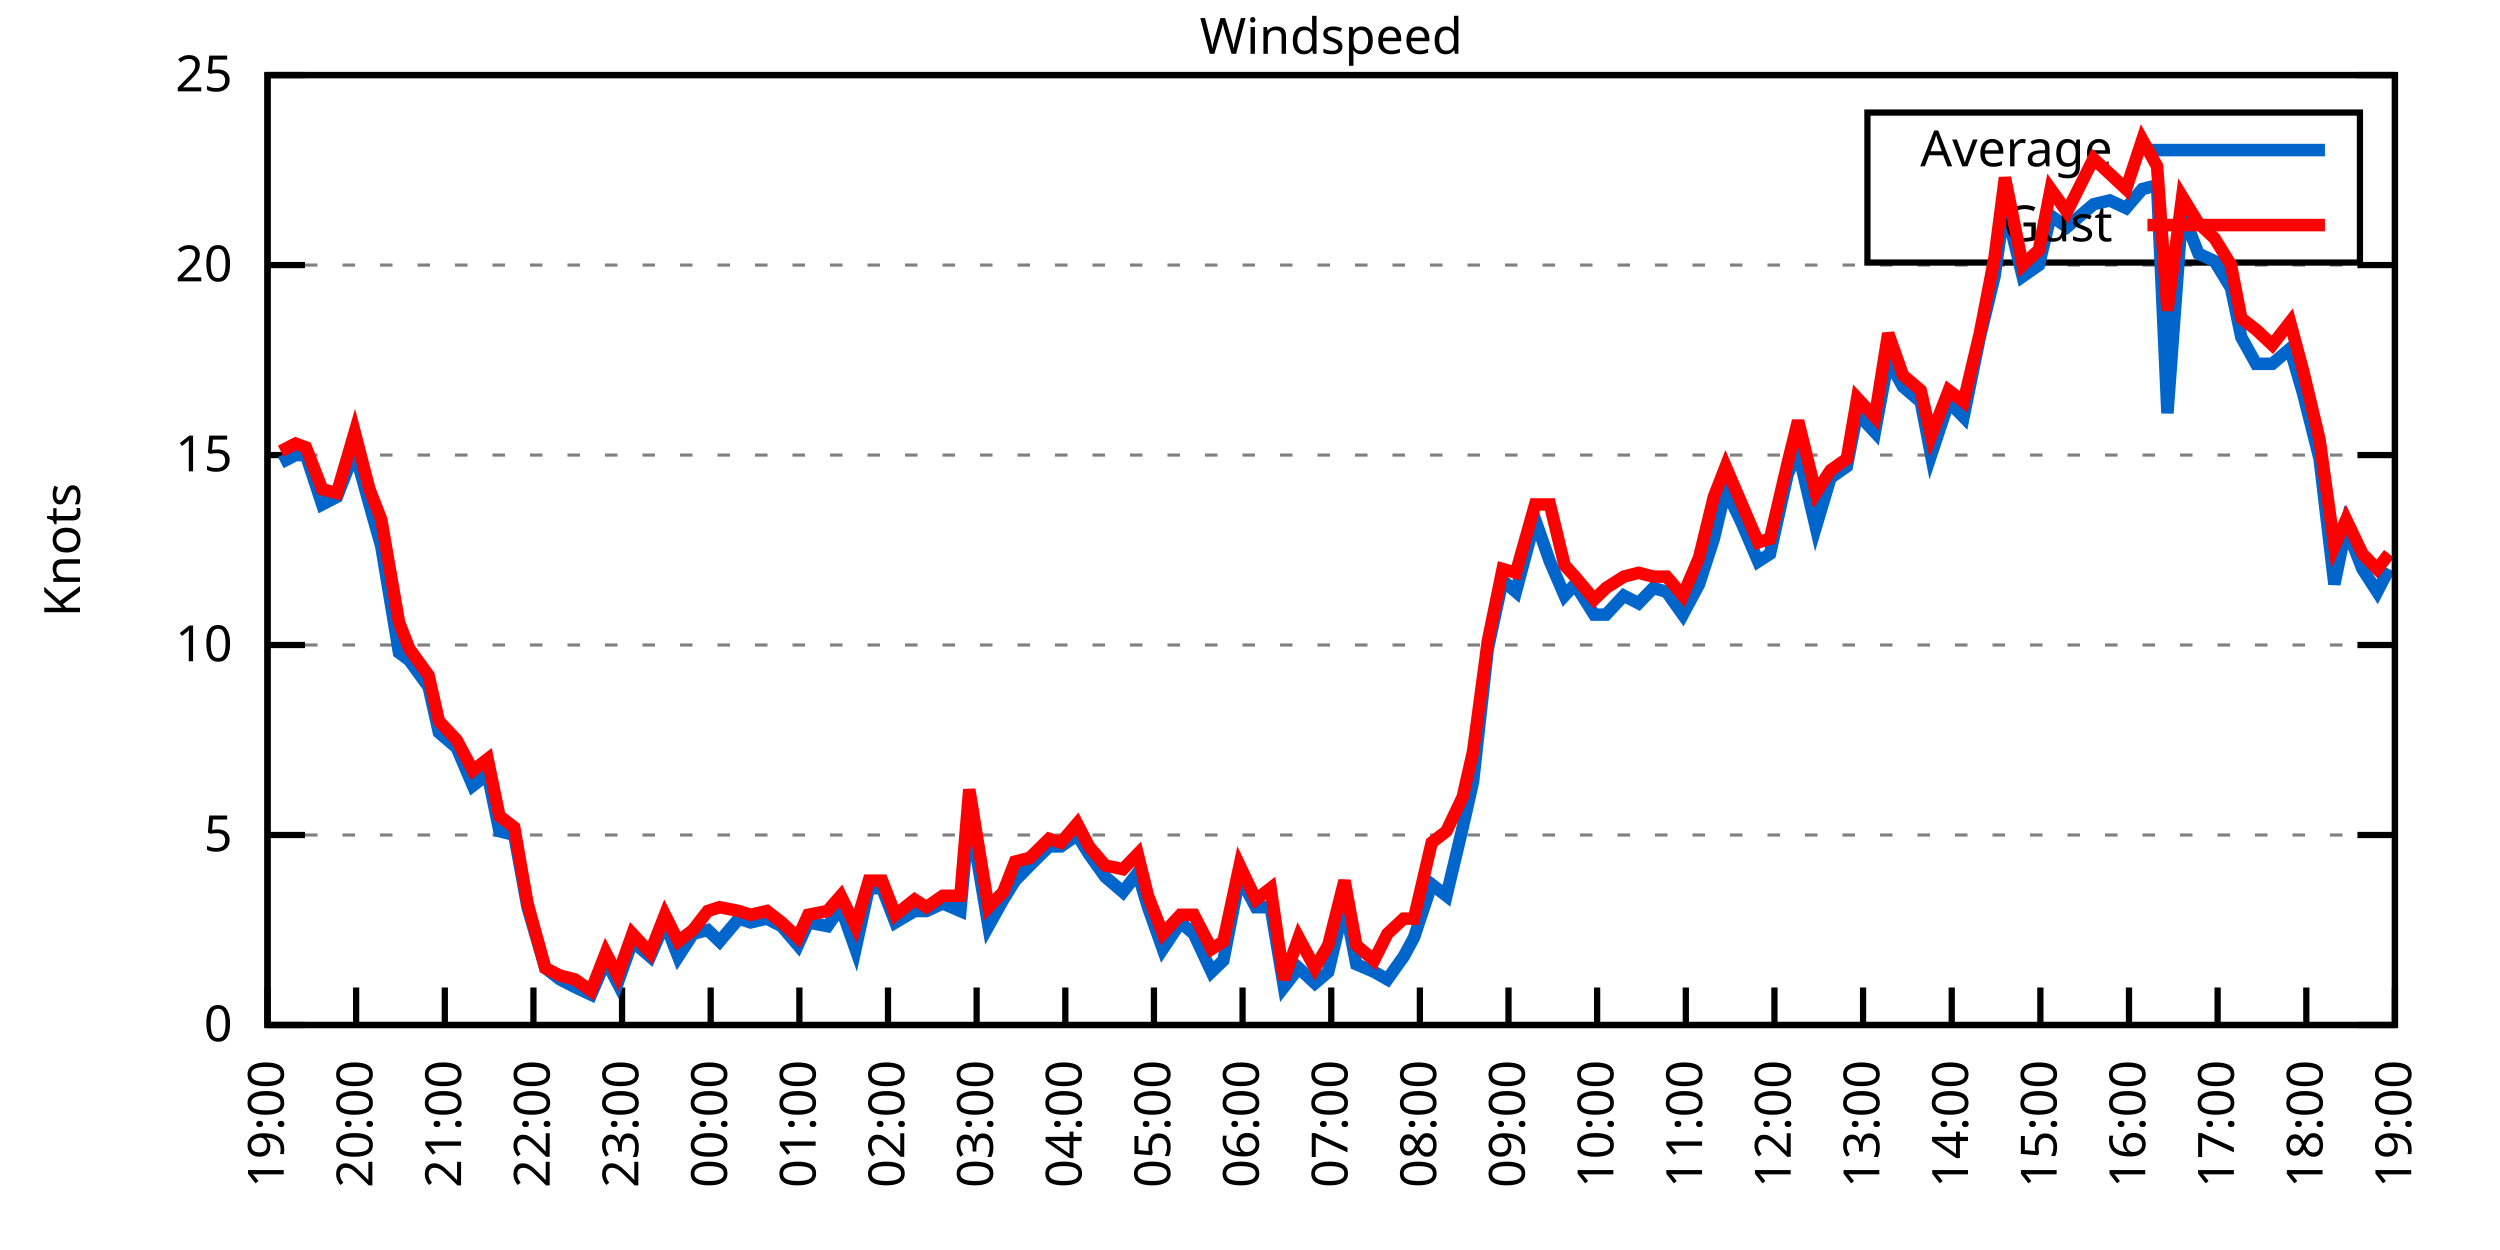
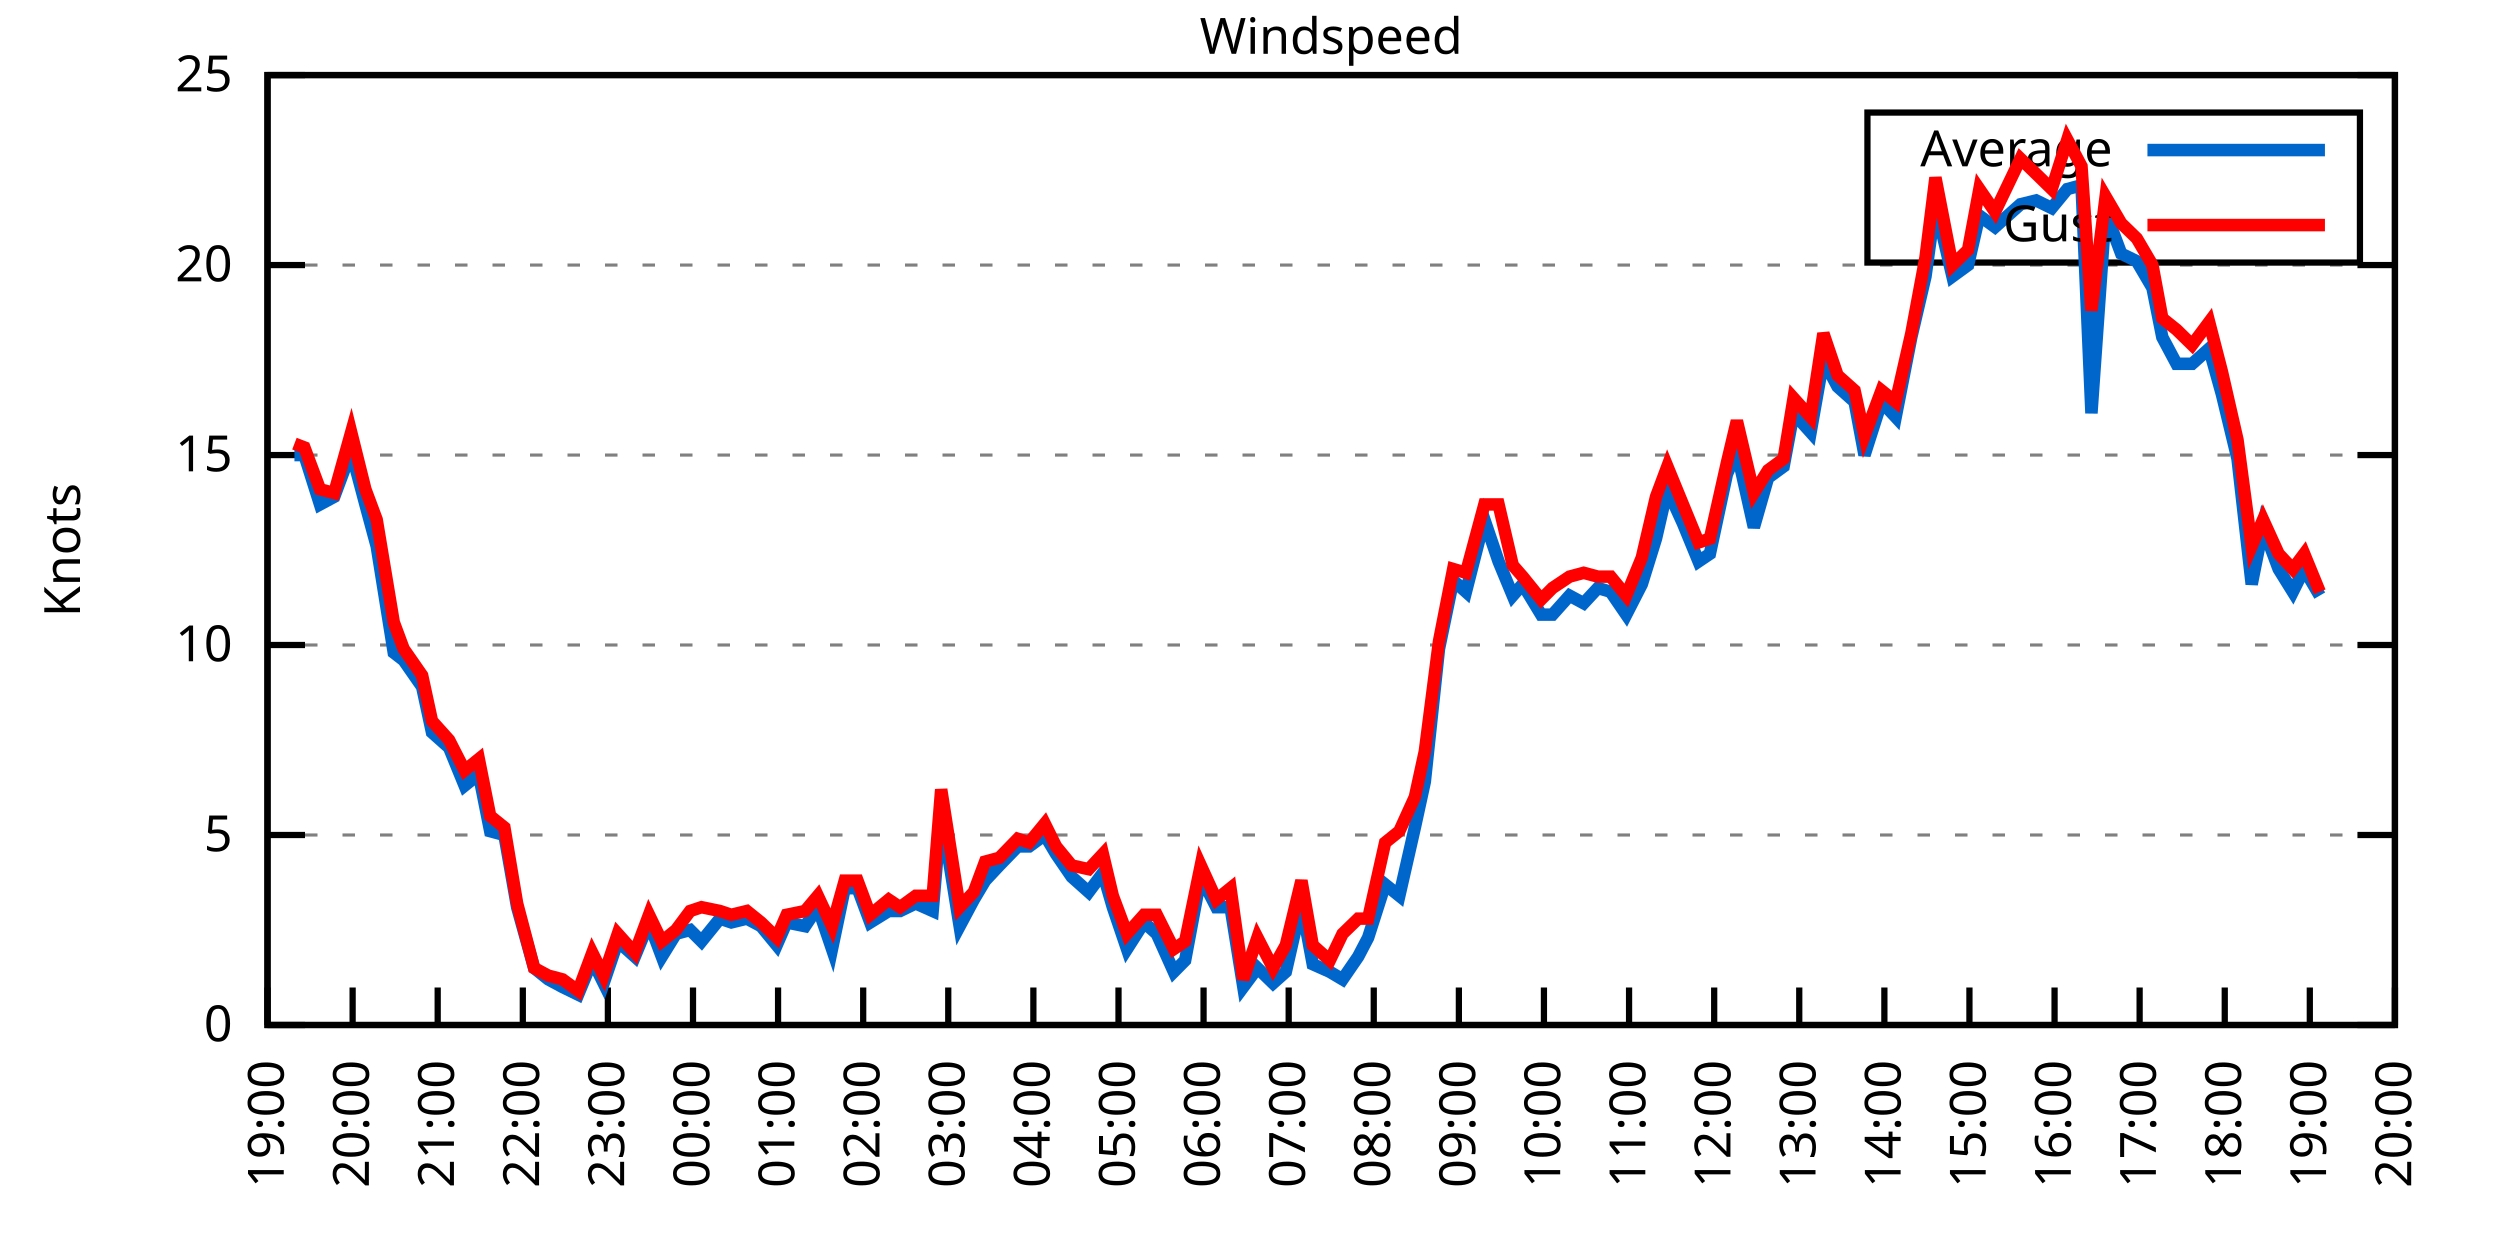
<svg xmlns="http://www.w3.org/2000/svg" xmlns:xlink="http://www.w3.org/1999/xlink" width="400" height="200" viewBox="0 0 400 200">
  <g id="gnuplot_canvas">
    <rect x="0" y="0" width="400" height="200" fill="none" />
    <defs>
      <circle id="gpDot" r="0.5" stroke-width="0.5" stroke="currentColor" />
      <path id="gpPt0" stroke-width="0.333" stroke="currentColor" d="M-1,0 h2 M0,-1 v2" />
      <path id="gpPt1" stroke-width="0.333" stroke="currentColor" d="M-1,-1 L1,1 M1,-1 L-1,1" />
      <path id="gpPt2" stroke-width="0.333" stroke="currentColor" d="M-1,0 L1,0 M0,-1 L0,1 M-1,-1 L1,1 M-1,1 L1,-1" />
      <rect id="gpPt3" stroke-width="0.333" stroke="currentColor" x="-1" y="-1" width="2" height="2" />
      <rect id="gpPt4" stroke-width="0.333" stroke="currentColor" fill="currentColor" x="-1" y="-1" width="2" height="2" />
      <circle id="gpPt5" stroke-width="0.333" stroke="currentColor" cx="0" cy="0" r="1" />
      <use xlink:href="#gpPt5" id="gpPt6" fill="currentColor" stroke="none" />
      <path id="gpPt7" stroke-width="0.333" stroke="currentColor" d="M0,-1.33 L-1.33,0.67 L1.33,0.67 z" />
      <use xlink:href="#gpPt7" id="gpPt8" fill="currentColor" stroke="none" />
      <use xlink:href="#gpPt7" id="gpPt9" stroke="currentColor" transform="rotate(180)" />
      <use xlink:href="#gpPt9" id="gpPt10" fill="currentColor" stroke="none" />
      <use xlink:href="#gpPt3" id="gpPt11" stroke="currentColor" transform="rotate(45)" />
      <use xlink:href="#gpPt11" id="gpPt12" fill="currentColor" stroke="none" />
      <path id="gpPt13" stroke-width="0.333" stroke="currentColor" d="M0,1.330 L1.265,0.411 L0.782,-1.067 L-0.782,-1.076 L-1.265,0.411 z" />
      <use xlink:href="#gpPt13" id="gpPt14" fill="currentColor" stroke="none" />
      <filter id="textbox" filterUnits="objectBoundingBox" x="0" y="0" height="1" width="1">
        <feFlood flood-color="white" flood-opacity="1" result="bgnd" />
        <feComposite in="SourceGraphic" in2="bgnd" operator="atop" />
      </filter>
      <filter id="greybox" filterUnits="objectBoundingBox" x="0" y="0" height="1" width="1">
        <feFlood flood-color="lightgrey" flood-opacity="1" result="grey" />
        <feComposite in="SourceGraphic" in2="grey" operator="atop" />
      </filter>
    </defs>
    <g fill="none" color="white" stroke="currentColor" stroke-width="1.00" stroke-linecap="butt" stroke-linejoin="miter">
</g>
    <g fill="none" color="black" stroke="currentColor" stroke-width="1.00" stroke-linecap="butt" stroke-linejoin="miter">
      <g stroke="none" shape-rendering="crispEdges">
        <polygon fill="rgb(255, 255, 255)" points="42.80,164.00 383.18,164.00 383.18,12.02 42.80,12.02 " />
      </g>
    </g>
    <g fill="none" color="black" stroke="currentColor" stroke-width="1.00" stroke-linecap="butt" stroke-linejoin="miter">
</g>
    <g fill="none" color="black" stroke="black" stroke-width="0.50" stroke-linecap="butt" stroke-linejoin="miter">
</g>
    <g fill="none" color="gray" stroke="currentColor" stroke-width="0.50" stroke-linecap="butt" stroke-linejoin="miter">
      <path stroke="gray" stroke-dasharray="2,4" class="gridline" d="M42.80,164.00 L383.19,164.00  " />
    </g>
    <g fill="none" color="gray" stroke="gray" stroke-width="1.00" stroke-linecap="butt" stroke-linejoin="miter">
</g>
    <g fill="none" color="black" stroke="currentColor" stroke-width="1.00" stroke-linecap="butt" stroke-linejoin="miter">
      <path stroke="black" d="M42.80,164.00 L48.80,164.00 M383.19,164.00 L377.19,164.00  " />
      <g transform="translate(37.20,166.60)" stroke="none" fill="black" font-family="Sans" font-size="8.00" text-anchor="end">
        <text>
          <tspan font-family="Sans"> 0</tspan>
        </text>
      </g>
    </g>
    <g fill="none" color="black" stroke="currentColor" stroke-width="1.00" stroke-linecap="butt" stroke-linejoin="miter">
</g>
    <g fill="none" color="black" stroke="black" stroke-width="0.50" stroke-linecap="butt" stroke-linejoin="miter">
</g>
    <g fill="none" color="gray" stroke="currentColor" stroke-width="0.50" stroke-linecap="butt" stroke-linejoin="miter">
      <path stroke="gray" stroke-dasharray="2,4" class="gridline" d="M42.80,133.60 L383.19,133.60  " />
    </g>
    <g fill="none" color="gray" stroke="gray" stroke-width="1.00" stroke-linecap="butt" stroke-linejoin="miter">
</g>
    <g fill="none" color="black" stroke="currentColor" stroke-width="1.00" stroke-linecap="butt" stroke-linejoin="miter">
      <path stroke="black" d="M42.80,133.60 L48.80,133.60 M383.19,133.60 L377.19,133.60  " />
      <g transform="translate(37.20,136.20)" stroke="none" fill="black" font-family="Sans" font-size="8.00" text-anchor="end">
        <text>
          <tspan font-family="Sans"> 5</tspan>
        </text>
      </g>
    </g>
    <g fill="none" color="black" stroke="currentColor" stroke-width="1.00" stroke-linecap="butt" stroke-linejoin="miter">
</g>
    <g fill="none" color="black" stroke="black" stroke-width="0.50" stroke-linecap="butt" stroke-linejoin="miter">
</g>
    <g fill="none" color="gray" stroke="currentColor" stroke-width="0.50" stroke-linecap="butt" stroke-linejoin="miter">
      <path stroke="gray" stroke-dasharray="2,4" class="gridline" d="M42.80,103.20 L383.19,103.20  " />
    </g>
    <g fill="none" color="gray" stroke="gray" stroke-width="1.00" stroke-linecap="butt" stroke-linejoin="miter">
</g>
    <g fill="none" color="black" stroke="currentColor" stroke-width="1.00" stroke-linecap="butt" stroke-linejoin="miter">
      <path stroke="black" d="M42.80,103.20 L48.80,103.20 M383.19,103.20 L377.19,103.20  " />
      <g transform="translate(37.20,105.80)" stroke="none" fill="black" font-family="Sans" font-size="8.00" text-anchor="end">
        <text>
          <tspan font-family="Sans"> 10</tspan>
        </text>
      </g>
    </g>
    <g fill="none" color="black" stroke="currentColor" stroke-width="1.00" stroke-linecap="butt" stroke-linejoin="miter">
</g>
    <g fill="none" color="black" stroke="black" stroke-width="0.50" stroke-linecap="butt" stroke-linejoin="miter">
</g>
    <g fill="none" color="gray" stroke="currentColor" stroke-width="0.50" stroke-linecap="butt" stroke-linejoin="miter">
      <path stroke="gray" stroke-dasharray="2,4" class="gridline" d="M42.80,72.81 L383.19,72.81  " />
    </g>
    <g fill="none" color="gray" stroke="gray" stroke-width="1.00" stroke-linecap="butt" stroke-linejoin="miter">
</g>
    <g fill="none" color="black" stroke="currentColor" stroke-width="1.00" stroke-linecap="butt" stroke-linejoin="miter">
      <path stroke="black" d="M42.80,72.81 L48.80,72.81 M383.19,72.81 L377.19,72.81  " />
      <g transform="translate(37.20,75.41)" stroke="none" fill="black" font-family="Sans" font-size="8.00" text-anchor="end">
        <text>
          <tspan font-family="Sans"> 15</tspan>
        </text>
      </g>
    </g>
    <g fill="none" color="black" stroke="currentColor" stroke-width="1.00" stroke-linecap="butt" stroke-linejoin="miter">
</g>
    <g fill="none" color="black" stroke="black" stroke-width="0.50" stroke-linecap="butt" stroke-linejoin="miter">
</g>
    <g fill="none" color="gray" stroke="currentColor" stroke-width="0.50" stroke-linecap="butt" stroke-linejoin="miter">
      <path stroke="gray" stroke-dasharray="2,4" class="gridline" d="M42.80,42.41 L383.19,42.41  " />
    </g>
    <g fill="none" color="gray" stroke="gray" stroke-width="1.00" stroke-linecap="butt" stroke-linejoin="miter">
</g>
    <g fill="none" color="black" stroke="currentColor" stroke-width="1.00" stroke-linecap="butt" stroke-linejoin="miter">
      <path stroke="black" d="M42.80,42.41 L48.80,42.41 M383.19,42.41 L377.19,42.41  " />
      <g transform="translate(37.20,45.01)" stroke="none" fill="black" font-family="Sans" font-size="8.00" text-anchor="end">
        <text>
          <tspan font-family="Sans"> 20</tspan>
        </text>
      </g>
    </g>
    <g fill="none" color="black" stroke="currentColor" stroke-width="1.00" stroke-linecap="butt" stroke-linejoin="miter">
</g>
    <g fill="none" color="black" stroke="black" stroke-width="0.50" stroke-linecap="butt" stroke-linejoin="miter">
</g>
    <g fill="none" color="gray" stroke="currentColor" stroke-width="0.50" stroke-linecap="butt" stroke-linejoin="miter">
      <path stroke="gray" stroke-dasharray="2,4" class="gridline" d="M42.80,12.01 L383.19,12.01  " />
    </g>
    <g fill="none" color="gray" stroke="gray" stroke-width="1.00" stroke-linecap="butt" stroke-linejoin="miter">
</g>
    <g fill="none" color="black" stroke="currentColor" stroke-width="1.00" stroke-linecap="butt" stroke-linejoin="miter">
      <path stroke="black" d="M42.80,12.01 L48.80,12.01 M383.19,12.01 L377.19,12.01  " />
      <g transform="translate(37.20,14.61)" stroke="none" fill="black" font-family="Sans" font-size="8.00" text-anchor="end">
        <text>
          <tspan font-family="Sans"> 25</tspan>
        </text>
      </g>
    </g>
    <g fill="none" color="black" stroke="currentColor" stroke-width="1.00" stroke-linecap="butt" stroke-linejoin="miter">
      <path stroke="black" d="M42.80,164.00 L42.80,158.00  " />
      <g transform="translate(45.40,169.60) rotate(270.00)" stroke="none" fill="black" font-family="Sans" font-size="8.00" text-anchor="end">
        <text>
          <tspan font-family="Sans">19:00</tspan>
        </text>
      </g>
    </g>
    <g fill="none" color="black" stroke="currentColor" stroke-width="1.00" stroke-linecap="butt" stroke-linejoin="miter">
-       <path stroke="black" d="M56.98,164.00 L56.98,158.00  " />
-       <g transform="translate(59.58,169.60) rotate(270.00)" stroke="none" fill="black" font-family="Sans" font-size="8.00" text-anchor="end">
+       <path stroke="black" d="M56.42,164.00 L56.42,158.00  " />
+       <g transform="translate(59.02,169.60) rotate(270.00)" stroke="none" fill="black" font-family="Sans" font-size="8.00" text-anchor="end">
        <text>
          <tspan font-family="Sans">20:00</tspan>
        </text>
      </g>
    </g>
    <g fill="none" color="black" stroke="currentColor" stroke-width="1.00" stroke-linecap="butt" stroke-linejoin="miter">
-       <path stroke="black" d="M71.17,164.00 L71.17,158.00  " />
-       <g transform="translate(73.77,169.60) rotate(270.00)" stroke="none" fill="black" font-family="Sans" font-size="8.00" text-anchor="end">
+       <path stroke="black" d="M70.03,164.00 L70.03,158.00  " />
+       <g transform="translate(72.63,169.60) rotate(270.00)" stroke="none" fill="black" font-family="Sans" font-size="8.00" text-anchor="end">
        <text>
          <tspan font-family="Sans">21:00</tspan>
        </text>
      </g>
    </g>
    <g fill="none" color="black" stroke="currentColor" stroke-width="1.00" stroke-linecap="butt" stroke-linejoin="miter">
-       <path stroke="black" d="M85.35,164.00 L85.35,158.00  " />
-       <g transform="translate(87.95,169.60) rotate(270.00)" stroke="none" fill="black" font-family="Sans" font-size="8.00" text-anchor="end">
+       <path stroke="black" d="M83.65,164.00 L83.65,158.00  " />
+       <g transform="translate(86.25,169.60) rotate(270.00)" stroke="none" fill="black" font-family="Sans" font-size="8.00" text-anchor="end">
        <text>
          <tspan font-family="Sans">22:00</tspan>
        </text>
      </g>
    </g>
    <g fill="none" color="black" stroke="currentColor" stroke-width="1.00" stroke-linecap="butt" stroke-linejoin="miter">
-       <path stroke="black" d="M99.53,164.00 L99.53,158.00  " />
-       <g transform="translate(102.13,169.60) rotate(270.00)" stroke="none" fill="black" font-family="Sans" font-size="8.00" text-anchor="end">
+       <path stroke="black" d="M97.26,164.00 L97.26,158.00  " />
+       <g transform="translate(99.86,169.60) rotate(270.00)" stroke="none" fill="black" font-family="Sans" font-size="8.00" text-anchor="end">
        <text>
          <tspan font-family="Sans">23:00</tspan>
        </text>
      </g>
    </g>
    <g fill="none" color="black" stroke="currentColor" stroke-width="1.00" stroke-linecap="butt" stroke-linejoin="miter">
-       <path stroke="black" d="M113.71,164.00 L113.71,158.00  " />
-       <g transform="translate(116.31,169.60) rotate(270.00)" stroke="none" fill="black" font-family="Sans" font-size="8.00" text-anchor="end">
+       <path stroke="black" d="M110.88,164.00 L110.88,158.00  " />
+       <g transform="translate(113.48,169.60) rotate(270.00)" stroke="none" fill="black" font-family="Sans" font-size="8.00" text-anchor="end">
        <text>
          <tspan font-family="Sans">00:00</tspan>
        </text>
      </g>
    </g>
    <g fill="none" color="black" stroke="currentColor" stroke-width="1.00" stroke-linecap="butt" stroke-linejoin="miter">
-       <path stroke="black" d="M127.90,164.00 L127.90,158.00  " />
-       <g transform="translate(130.50,169.60) rotate(270.00)" stroke="none" fill="black" font-family="Sans" font-size="8.00" text-anchor="end">
+       <path stroke="black" d="M124.49,164.00 L124.49,158.00  " />
+       <g transform="translate(127.09,169.60) rotate(270.00)" stroke="none" fill="black" font-family="Sans" font-size="8.00" text-anchor="end">
        <text>
          <tspan font-family="Sans">01:00</tspan>
        </text>
      </g>
    </g>
    <g fill="none" color="black" stroke="currentColor" stroke-width="1.00" stroke-linecap="butt" stroke-linejoin="miter">
-       <path stroke="black" d="M142.08,164.00 L142.08,158.00  " />
-       <g transform="translate(144.68,169.60) rotate(270.00)" stroke="none" fill="black" font-family="Sans" font-size="8.00" text-anchor="end">
+       <path stroke="black" d="M138.11,164.00 L138.11,158.00  " />
+       <g transform="translate(140.71,169.60) rotate(270.00)" stroke="none" fill="black" font-family="Sans" font-size="8.00" text-anchor="end">
        <text>
          <tspan font-family="Sans">02:00</tspan>
        </text>
      </g>
    </g>
    <g fill="none" color="black" stroke="currentColor" stroke-width="1.00" stroke-linecap="butt" stroke-linejoin="miter">
-       <path stroke="black" d="M156.26,164.00 L156.26,158.00  " />
-       <g transform="translate(158.86,169.60) rotate(270.00)" stroke="none" fill="black" font-family="Sans" font-size="8.00" text-anchor="end">
+       <path stroke="black" d="M151.72,164.00 L151.72,158.00  " />
+       <g transform="translate(154.32,169.60) rotate(270.00)" stroke="none" fill="black" font-family="Sans" font-size="8.00" text-anchor="end">
        <text>
          <tspan font-family="Sans">03:00</tspan>
        </text>
      </g>
    </g>
    <g fill="none" color="black" stroke="currentColor" stroke-width="1.00" stroke-linecap="butt" stroke-linejoin="miter">
-       <path stroke="black" d="M170.45,164.00 L170.45,158.00  " />
-       <g transform="translate(173.05,169.60) rotate(270.00)" stroke="none" fill="black" font-family="Sans" font-size="8.00" text-anchor="end">
+       <path stroke="black" d="M165.34,164.00 L165.34,158.00  " />
+       <g transform="translate(167.94,169.60) rotate(270.00)" stroke="none" fill="black" font-family="Sans" font-size="8.00" text-anchor="end">
        <text>
          <tspan font-family="Sans">04:00</tspan>
        </text>
      </g>
    </g>
    <g fill="none" color="black" stroke="currentColor" stroke-width="1.00" stroke-linecap="butt" stroke-linejoin="miter">
-       <path stroke="black" d="M184.63,164.00 L184.63,158.00  " />
-       <g transform="translate(187.23,169.60) rotate(270.00)" stroke="none" fill="black" font-family="Sans" font-size="8.00" text-anchor="end">
+       <path stroke="black" d="M178.96,164.00 L178.96,158.00  " />
+       <g transform="translate(181.56,169.60) rotate(270.00)" stroke="none" fill="black" font-family="Sans" font-size="8.00" text-anchor="end">
        <text>
          <tspan font-family="Sans">05:00</tspan>
        </text>
      </g>
    </g>
    <g fill="none" color="black" stroke="currentColor" stroke-width="1.00" stroke-linecap="butt" stroke-linejoin="miter">
-       <path stroke="black" d="M198.81,164.00 L198.81,158.00  " />
-       <g transform="translate(201.41,169.60) rotate(270.00)" stroke="none" fill="black" font-family="Sans" font-size="8.00" text-anchor="end">
+       <path stroke="black" d="M192.57,164.00 L192.57,158.00  " />
+       <g transform="translate(195.17,169.60) rotate(270.00)" stroke="none" fill="black" font-family="Sans" font-size="8.00" text-anchor="end">
        <text>
          <tspan font-family="Sans">06:00</tspan>
        </text>
      </g>
    </g>
    <g fill="none" color="black" stroke="currentColor" stroke-width="1.00" stroke-linecap="butt" stroke-linejoin="miter">
-       <path stroke="black" d="M213.00,164.00 L213.00,158.00  " />
-       <g transform="translate(215.60,169.60) rotate(270.00)" stroke="none" fill="black" font-family="Sans" font-size="8.00" text-anchor="end">
+       <path stroke="black" d="M206.19,164.00 L206.19,158.00  " />
+       <g transform="translate(208.79,169.60) rotate(270.00)" stroke="none" fill="black" font-family="Sans" font-size="8.00" text-anchor="end">
        <text>
          <tspan font-family="Sans">07:00</tspan>
        </text>
      </g>
    </g>
    <g fill="none" color="black" stroke="currentColor" stroke-width="1.00" stroke-linecap="butt" stroke-linejoin="miter">
-       <path stroke="black" d="M227.18,164.00 L227.18,158.00  " />
-       <g transform="translate(229.78,169.60) rotate(270.00)" stroke="none" fill="black" font-family="Sans" font-size="8.00" text-anchor="end">
+       <path stroke="black" d="M219.80,164.00 L219.80,158.00  " />
+       <g transform="translate(222.40,169.60) rotate(270.00)" stroke="none" fill="black" font-family="Sans" font-size="8.00" text-anchor="end">
        <text>
          <tspan font-family="Sans">08:00</tspan>
        </text>
      </g>
    </g>
    <g fill="none" color="black" stroke="currentColor" stroke-width="1.00" stroke-linecap="butt" stroke-linejoin="miter">
-       <path stroke="black" d="M241.36,164.00 L241.36,158.00  " />
-       <g transform="translate(243.96,169.60) rotate(270.00)" stroke="none" fill="black" font-family="Sans" font-size="8.00" text-anchor="end">
+       <path stroke="black" d="M233.42,164.00 L233.42,158.00  " />
+       <g transform="translate(236.02,169.60) rotate(270.00)" stroke="none" fill="black" font-family="Sans" font-size="8.00" text-anchor="end">
        <text>
          <tspan font-family="Sans">09:00</tspan>
        </text>
      </g>
    </g>
    <g fill="none" color="black" stroke="currentColor" stroke-width="1.00" stroke-linecap="butt" stroke-linejoin="miter">
-       <path stroke="black" d="M255.54,164.00 L255.54,158.00  " />
-       <g transform="translate(258.14,169.60) rotate(270.00)" stroke="none" fill="black" font-family="Sans" font-size="8.00" text-anchor="end">
+       <path stroke="black" d="M247.03,164.00 L247.03,158.00  " />
+       <g transform="translate(249.63,169.60) rotate(270.00)" stroke="none" fill="black" font-family="Sans" font-size="8.00" text-anchor="end">
        <text>
          <tspan font-family="Sans">10:00</tspan>
        </text>
      </g>
    </g>
    <g fill="none" color="black" stroke="currentColor" stroke-width="1.00" stroke-linecap="butt" stroke-linejoin="miter">
-       <path stroke="black" d="M269.73,164.00 L269.73,158.00  " />
-       <g transform="translate(272.33,169.60) rotate(270.00)" stroke="none" fill="black" font-family="Sans" font-size="8.00" text-anchor="end">
+       <path stroke="black" d="M260.65,164.00 L260.65,158.00  " />
+       <g transform="translate(263.25,169.60) rotate(270.00)" stroke="none" fill="black" font-family="Sans" font-size="8.00" text-anchor="end">
        <text>
          <tspan font-family="Sans">11:00</tspan>
        </text>
      </g>
    </g>
    <g fill="none" color="black" stroke="currentColor" stroke-width="1.00" stroke-linecap="butt" stroke-linejoin="miter">
-       <path stroke="black" d="M283.91,164.00 L283.91,158.00  " />
-       <g transform="translate(286.51,169.60) rotate(270.00)" stroke="none" fill="black" font-family="Sans" font-size="8.00" text-anchor="end">
+       <path stroke="black" d="M274.27,164.00 L274.27,158.00  " />
+       <g transform="translate(276.87,169.60) rotate(270.00)" stroke="none" fill="black" font-family="Sans" font-size="8.00" text-anchor="end">
        <text>
          <tspan font-family="Sans">12:00</tspan>
        </text>
      </g>
    </g>
    <g fill="none" color="black" stroke="currentColor" stroke-width="1.00" stroke-linecap="butt" stroke-linejoin="miter">
-       <path stroke="black" d="M298.09,164.00 L298.09,158.00  " />
-       <g transform="translate(300.69,169.60) rotate(270.00)" stroke="none" fill="black" font-family="Sans" font-size="8.00" text-anchor="end">
+       <path stroke="black" d="M287.88,164.00 L287.88,158.00  " />
+       <g transform="translate(290.48,169.60) rotate(270.00)" stroke="none" fill="black" font-family="Sans" font-size="8.00" text-anchor="end">
        <text>
          <tspan font-family="Sans">13:00</tspan>
        </text>
      </g>
    </g>
    <g fill="none" color="black" stroke="currentColor" stroke-width="1.00" stroke-linecap="butt" stroke-linejoin="miter">
-       <path stroke="black" d="M312.28,164.00 L312.28,158.00  " />
-       <g transform="translate(314.88,169.60) rotate(270.00)" stroke="none" fill="black" font-family="Sans" font-size="8.00" text-anchor="end">
+       <path stroke="black" d="M301.50,164.00 L301.50,158.00  " />
+       <g transform="translate(304.10,169.60) rotate(270.00)" stroke="none" fill="black" font-family="Sans" font-size="8.00" text-anchor="end">
        <text>
          <tspan font-family="Sans">14:00</tspan>
        </text>
      </g>
    </g>
    <g fill="none" color="black" stroke="currentColor" stroke-width="1.00" stroke-linecap="butt" stroke-linejoin="miter">
-       <path stroke="black" d="M326.46,164.00 L326.46,158.00  " />
-       <g transform="translate(329.06,169.60) rotate(270.00)" stroke="none" fill="black" font-family="Sans" font-size="8.00" text-anchor="end">
+       <path stroke="black" d="M315.11,164.00 L315.11,158.00  " />
+       <g transform="translate(317.71,169.60) rotate(270.00)" stroke="none" fill="black" font-family="Sans" font-size="8.00" text-anchor="end">
        <text>
          <tspan font-family="Sans">15:00</tspan>
        </text>
      </g>
    </g>
    <g fill="none" color="black" stroke="currentColor" stroke-width="1.00" stroke-linecap="butt" stroke-linejoin="miter">
-       <path stroke="black" d="M340.64,164.00 L340.64,158.00  " />
-       <g transform="translate(343.24,169.60) rotate(270.00)" stroke="none" fill="black" font-family="Sans" font-size="8.00" text-anchor="end">
+       <path stroke="black" d="M328.73,164.00 L328.73,158.00  " />
+       <g transform="translate(331.33,169.60) rotate(270.00)" stroke="none" fill="black" font-family="Sans" font-size="8.00" text-anchor="end">
        <text>
          <tspan font-family="Sans">16:00</tspan>
        </text>
      </g>
    </g>
    <g fill="none" color="black" stroke="currentColor" stroke-width="1.00" stroke-linecap="butt" stroke-linejoin="miter">
-       <path stroke="black" d="M354.82,164.00 L354.82,158.00  " />
-       <g transform="translate(357.42,169.60) rotate(270.00)" stroke="none" fill="black" font-family="Sans" font-size="8.00" text-anchor="end">
+       <path stroke="black" d="M342.34,164.00 L342.34,158.00  " />
+       <g transform="translate(344.94,169.60) rotate(270.00)" stroke="none" fill="black" font-family="Sans" font-size="8.00" text-anchor="end">
        <text>
          <tspan font-family="Sans">17:00</tspan>
        </text>
      </g>
    </g>
    <g fill="none" color="black" stroke="currentColor" stroke-width="1.00" stroke-linecap="butt" stroke-linejoin="miter">
-       <path stroke="black" d="M369.01,164.00 L369.01,158.00  " />
-       <g transform="translate(371.61,169.60) rotate(270.00)" stroke="none" fill="black" font-family="Sans" font-size="8.00" text-anchor="end">
+       <path stroke="black" d="M355.96,164.00 L355.96,158.00  " />
+       <g transform="translate(358.56,169.60) rotate(270.00)" stroke="none" fill="black" font-family="Sans" font-size="8.00" text-anchor="end">
        <text>
          <tspan font-family="Sans">18:00</tspan>
+         </text>
+       </g>
+     </g>
+     <g fill="none" color="black" stroke="currentColor" stroke-width="1.00" stroke-linecap="butt" stroke-linejoin="miter">
+       <path stroke="black" d="M369.57,164.00 L369.57,158.00  " />
+       <g transform="translate(372.17,169.60) rotate(270.00)" stroke="none" fill="black" font-family="Sans" font-size="8.00" text-anchor="end">
+         <text>
+           <tspan font-family="Sans">19:00</tspan>
        </text>
      </g>
    </g>
    <g fill="none" color="black" stroke="currentColor" stroke-width="1.00" stroke-linecap="butt" stroke-linejoin="miter">
      <path stroke="black" d="M383.19,164.00 L383.19,158.00  " />
      <g transform="translate(385.79,169.60) rotate(270.00)" stroke="none" fill="black" font-family="Sans" font-size="8.00" text-anchor="end">
        <text>
-           <tspan font-family="Sans">19:00</tspan>
+           <tspan font-family="Sans">20:00</tspan>
        </text>
      </g>
    </g>
    <g fill="none" color="black" stroke="currentColor" stroke-width="1.00" stroke-linecap="butt" stroke-linejoin="miter">
</g>
    <g fill="none" color="black" stroke="currentColor" stroke-width="1.00" stroke-linecap="butt" stroke-linejoin="miter">
      <path stroke="black" d="M42.80,12.01 L42.80,164.00 L383.19,164.00 L383.19,12.01 L42.80,12.01 Z  " />
    </g>
    <g fill="none" color="black" stroke="currentColor" stroke-width="1.00" stroke-linecap="butt" stroke-linejoin="miter">
</g>
    <g fill="none" color="black" stroke="currentColor" stroke-width="1.00" stroke-linecap="butt" stroke-linejoin="miter">
      <path stroke="black" d="M298.79,42.01 L298.79,18.01 L377.59,18.01 L377.59,42.01 L298.79,42.01 Z  " />
    </g>
    <g id="Windspeed_plot_1">
      <g fill="none" color="white" stroke="black" stroke-width="2.00" stroke-linecap="butt" stroke-linejoin="miter">
</g>
      <g fill="none" color="black" stroke="currentColor" stroke-width="2.00" stroke-linecap="butt" stroke-linejoin="miter">
        <g transform="translate(337.99,26.61)" stroke="none" fill="black" font-family="Sans" font-size="8.00" text-anchor="end">
          <text>
            <tspan font-family="Sans">Average</tspan>
          </text>
        </g>
      </g>
      <g fill="none" color="black" stroke="currentColor" stroke-width="2.00" stroke-linecap="butt" stroke-linejoin="miter">
-         <path stroke="rgb(  0, 102, 204)" d="M343.59,24.01 L371.99,24.01 M44.93,74.02 L47.29,72.81 L48.95,72.81 L51.55,80.71 L53.91,79.49 L56.75,72.20   L59.11,80.71 L61.00,87.40 L63.84,104.42 L65.49,105.64 L68.57,109.89 L70.22,117.19 L73.06,119.62 L75.66,125.70   L78.02,123.87 L79.91,132.99 L82.28,133.60 L84.40,145.15 L87.24,154.88 L89.60,156.70 L91.97,157.92 L94.57,159.14   L96.93,153.66 L98.82,157.31 L101.19,150.62 L104.02,153.06 L106.39,147.59 L108.51,153.06 L110.88,149.41 L113.24,148.80   L115.13,150.62 L118.21,146.98 L120.10,147.59 L122.70,146.98 L125.06,148.19 L127.66,151.23 L129.32,147.59 L132.39,148.19   L134.52,145.15 L136.88,151.84 L139.01,142.11 L141.13,142.11 L143.26,147.59 L146.34,145.76 L148.23,145.76 L150.83,144.55   L153.66,145.76 L155.08,129.95 L158.15,148.19 L160.52,143.94 L162.41,140.90 L164.77,138.47 L167.85,135.43 L169.74,135.43   L172.34,133.60 L174.23,136.64 L176.83,140.29 L179.67,142.72 L182.03,139.68 L183.68,145.15 L186.05,151.84 L188.88,147.59   L191.01,149.41 L193.85,155.49 L195.74,153.66 L198.34,140.29 L200.94,145.15 L203.30,145.15 L205.43,157.92 L207.79,154.88   L210.39,157.31 L212.52,155.49 L215.12,144.55 L217.01,154.27 L219.85,155.49 L221.98,156.70 L224.58,153.06 L226.23,150.02   L229.07,141.51 L231.43,143.33 L234.03,132.39 L235.69,125.09 L238.05,103.81 L240.42,92.87 L242.54,94.69 L245.62,83.14   L247.98,89.83 L250.34,95.30 L252.00,93.48 L255.07,98.34 L256.96,98.34 L259.80,95.30 L262.16,96.52 L264.53,94.08   L266.65,94.69 L269.25,98.34 L271.85,93.48 L274.22,86.18 L276.11,78.28 L278.71,83.75 L281.31,89.83 L283.20,88.61   L286.04,75.85 L287.69,72.20 L290.53,84.36 L292.89,76.45 L295.49,74.63 L297.15,66.12 L299.98,69.16 L302.11,57.61   L304.47,61.86 L307.31,64.29 L308.97,72.81 L311.80,64.29 L314.17,66.73 L316.77,53.96 L319.13,44.23 L320.79,32.68   L323.62,44.23 L326.22,42.41 L328.11,34.50 L330.71,36.33 L334.97,32.68 L337.57,32.07 L340.17,33.29 L342.77,30.25   L345.13,29.64 L346.79,66.12 L349.15,33.90 L351.75,40.58 L354.35,41.80 L356.95,46.06 L358.61,53.96 L360.97,58.21   L363.57,58.21 L366.41,55.78 L368.53,63.08 L371.13,73.41 L373.50,93.48 L375.39,84.36 L377.99,91.04 L380.35,94.69   L382.24,91.04  " />
+         <path stroke="rgb(  0, 102, 204)" d="M343.59,24.01 L371.99,24.01 M47.11,72.81 L48.70,72.81 L51.20,80.71 L53.47,79.49 L56.19,72.20 L58.46,80.71   L60.27,87.40 L63.00,104.42 L64.58,105.64 L67.54,109.89 L69.12,117.19 L71.85,119.62 L74.34,125.70 L76.61,123.87   L78.43,132.99 L80.70,133.60 L82.74,145.15 L85.46,154.88 L87.73,156.70 L90.00,157.92 L92.50,159.14 L94.77,153.66   L96.58,157.31 L98.85,150.62 L101.57,153.06 L103.84,147.59 L105.89,153.06 L108.15,149.41 L110.42,148.80 L112.24,150.62   L115.19,146.98 L117.01,147.59 L119.50,146.98 L121.77,148.19 L124.27,151.23 L125.86,147.59 L128.81,148.19 L130.85,145.15   L133.12,151.84 L135.16,142.11 L137.20,142.11 L139.24,147.59 L142.19,145.76 L144.01,145.76 L146.51,144.55 L149.23,145.76   L150.59,129.95 L153.54,148.19 L155.81,143.94 L157.62,140.90 L159.89,138.47 L162.84,135.43 L164.66,135.43 L167.16,133.60   L168.97,136.64 L171.47,140.29 L174.19,142.72 L176.46,139.68 L178.05,145.15 L180.32,151.84 L183.04,147.59 L185.08,149.41   L187.81,155.49 L189.62,153.66 L192.12,140.29 L194.61,145.15 L196.88,145.15 L198.93,157.92 L201.19,154.88 L203.69,157.31   L205.73,155.49 L208.23,144.55 L210.04,154.27 L212.77,155.49 L214.81,156.70 L217.31,153.06 L218.90,150.02 L221.62,141.51   L223.89,143.33 L226.38,132.39 L227.97,125.09 L230.24,103.81 L232.51,92.87 L234.55,94.69 L237.50,83.14 L239.77,89.83   L242.04,95.30 L243.63,93.48 L246.58,98.34 L248.40,98.34 L251.12,95.30 L253.39,96.52 L255.66,94.08 L257.70,94.69   L260.20,98.34 L262.69,93.48 L264.96,86.18 L266.78,78.28 L269.27,83.75 L271.77,89.83 L273.58,88.61 L276.31,75.85   L277.90,72.20 L280.62,84.36 L282.89,76.45 L285.38,74.63 L286.97,66.12 L289.70,69.16 L291.74,57.61 L294.01,61.86   L296.73,64.29 L298.32,72.81 L301.04,64.29 L303.31,66.73 L305.81,53.96 L308.08,44.23 L309.67,32.68 L312.39,44.23   L314.89,42.41 L316.70,34.50 L319.20,36.33 L323.28,32.68 L325.78,32.07 L328.27,33.29 L330.77,30.25 L333.04,29.64   L334.63,66.12 L336.90,33.90 L339.39,40.58 L341.89,41.80 L344.39,46.06 L345.97,53.96 L348.24,58.21 L350.74,58.21   L353.46,55.78 L355.50,63.08 L358.00,73.41 L360.27,93.48 L362.09,84.36 L364.58,91.04 L366.85,94.69 L368.67,91.04   L371.16,95.30  " />
      </g>
    </g>
    <g id="Windspeed_plot_2">
      <g fill="none" color="black" stroke="currentColor" stroke-width="2.00" stroke-linecap="butt" stroke-linejoin="miter">
        <g transform="translate(337.99,38.61)" stroke="none" fill="black" font-family="Sans" font-size="8.00" text-anchor="end">
          <text>
            <tspan font-family="Sans">Gust</tspan>
          </text>
        </g>
      </g>
      <g fill="none" color="black" stroke="currentColor" stroke-width="2.00" stroke-linecap="butt" stroke-linejoin="miter">
-         <path stroke="rgb(255,   0,   0)" d="M343.59,36.01 L371.99,36.01 M44.93,72.20 L47.29,70.98 L48.95,71.59 L51.55,78.28 L53.91,78.89 L56.75,69.16   L59.11,78.28 L61.00,83.14 L63.84,99.56 L65.49,103.81 L68.57,108.07 L70.22,115.36 L73.06,118.40 L75.66,123.27   L78.02,121.44 L79.91,130.56 L82.28,132.39 L84.40,144.55 L87.24,154.88 L89.60,156.10 L91.97,156.70 L94.57,158.53   L96.93,152.45 L98.82,156.10 L101.19,149.41 L104.02,152.45 L106.39,146.37 L108.51,150.62 L110.88,148.80 L113.24,145.76   L115.13,145.15 L118.21,145.76 L120.10,146.37 L122.70,145.76 L125.06,147.59 L127.66,150.02 L129.32,146.37 L132.39,145.76   L134.52,143.33 L136.88,148.19 L139.01,140.90 L141.13,140.90 L143.26,146.37 L146.34,143.94 L148.23,145.15 L150.83,143.33   L153.66,143.33 L155.08,126.31 L158.15,145.15 L160.52,142.72 L162.41,137.86 L164.77,137.25 L167.85,134.21 L169.74,134.82   L172.34,131.78 L174.23,135.43 L176.83,138.47 L179.67,139.07 L182.03,136.64 L183.68,143.33 L186.05,149.41 L188.88,146.37   L191.01,146.37 L193.85,151.84 L195.74,150.62 L198.34,138.47 L200.94,143.94 L203.30,142.11 L205.43,156.70 L207.79,150.02   L210.39,154.88 L212.52,151.23 L215.12,140.90 L217.01,151.23 L219.85,153.66 L221.98,149.41 L224.58,146.98 L226.23,146.98   L229.07,134.82 L231.43,132.99 L234.03,127.52 L235.69,120.23 L238.05,102.60 L240.42,91.04 L242.54,91.65 L245.62,80.71   L247.98,80.71 L250.34,90.44 L252.00,92.26 L255.07,95.91 L256.96,94.08 L259.80,92.26 L262.16,91.65 L264.53,92.26   L266.65,92.26 L269.25,95.30 L271.85,89.22 L274.22,79.49 L276.11,74.63 L278.71,80.71 L281.31,86.79 L283.20,86.18   L286.04,74.02 L287.69,67.33 L290.53,78.89 L292.89,75.24 L295.49,73.41 L297.15,63.69 L299.98,66.73 L302.11,53.35   L304.47,60.04 L307.31,62.47 L308.97,69.77 L311.80,62.47 L314.17,64.29 L316.77,53.35 L319.13,41.19 L320.79,28.42   L323.62,42.41 L326.22,39.98 L328.11,30.25 L330.71,33.90 L334.97,25.39 L337.57,27.82 L340.17,30.25 L342.77,22.35   L345.13,26.60 L346.79,49.70 L349.15,31.46 L351.75,35.72 L354.35,38.15 L356.95,42.41 L358.61,50.92 L360.97,52.74   L363.57,55.18 L366.41,51.53 L368.53,59.43 L371.13,70.37 L373.50,87.40 L375.39,83.14 L377.99,88.61 L380.35,91.04   L382.24,88.61  " />
+         <path stroke="rgb(255,   0,   0)" d="M343.59,36.01 L371.99,36.01 M47.11,70.98 L48.70,71.59 L51.20,78.28 L53.47,78.89 L56.19,69.16 L58.46,78.28   L60.27,83.14 L63.00,99.56 L64.58,103.81 L67.54,108.07 L69.12,115.36 L71.85,118.40 L74.34,123.27 L76.61,121.44   L78.43,130.56 L80.70,132.39 L82.74,144.55 L85.46,154.88 L87.73,156.10 L90.00,156.70 L92.50,158.53 L94.77,152.45   L96.58,156.10 L98.85,149.41 L101.57,152.45 L103.84,146.37 L105.89,150.62 L108.15,148.80 L110.42,145.76 L112.24,145.15   L115.19,145.76 L117.01,146.37 L119.50,145.76 L121.77,147.59 L124.27,150.02 L125.86,146.37 L128.81,145.76 L130.85,143.33   L133.12,148.19 L135.16,140.90 L137.20,140.90 L139.24,146.37 L142.19,143.94 L144.01,145.15 L146.51,143.33 L149.23,143.33   L150.59,126.31 L153.54,145.15 L155.81,142.72 L157.62,137.86 L159.89,137.25 L162.84,134.21 L164.66,134.82 L167.16,131.78   L168.97,135.43 L171.47,138.47 L174.19,139.07 L176.46,136.64 L178.05,143.33 L180.32,149.41 L183.04,146.37 L185.08,146.37   L187.81,151.84 L189.62,150.62 L192.12,138.47 L194.61,143.94 L196.88,142.11 L198.93,156.70 L201.19,150.02 L203.69,154.88   L205.73,151.23 L208.23,140.90 L210.04,151.23 L212.77,153.66 L214.81,149.41 L217.31,146.98 L218.90,146.98 L221.62,134.82   L223.89,132.99 L226.38,127.52 L227.97,120.23 L230.24,102.60 L232.51,91.04 L234.55,91.65 L237.50,80.71 L239.77,80.71   L242.04,90.44 L243.63,92.26 L246.58,95.91 L248.40,94.08 L251.12,92.26 L253.39,91.65 L255.66,92.26 L257.70,92.26   L260.20,95.30 L262.69,89.22 L264.96,79.49 L266.78,74.63 L269.27,80.71 L271.77,86.79 L273.58,86.18 L276.31,74.02   L277.90,67.33 L280.62,78.89 L282.89,75.24 L285.38,73.41 L286.97,63.69 L289.70,66.73 L291.74,53.35 L294.01,60.04   L296.73,62.47 L298.32,69.77 L301.04,62.47 L303.31,64.29 L305.81,53.35 L308.08,41.19 L309.67,28.42 L312.39,42.41   L314.89,39.98 L316.70,30.25 L319.20,33.90 L323.28,25.39 L325.78,27.82 L328.27,30.25 L330.77,22.35 L333.04,26.60   L334.63,49.70 L336.90,31.46 L339.39,35.72 L341.89,38.15 L344.39,42.41 L345.97,50.92 L348.24,52.74 L350.74,55.18   L353.46,51.53 L355.50,59.43 L358.00,70.37 L360.27,87.40 L362.09,83.14 L364.58,88.61 L366.85,91.04 L368.67,88.61   L371.16,94.69  " />
      </g>
    </g>
    <g fill="none" color="black" stroke="currentColor" stroke-width="2.00" stroke-linecap="butt" stroke-linejoin="miter">
</g>
    <g fill="none" color="black" stroke="black" stroke-width="1.00" stroke-linecap="butt" stroke-linejoin="miter">
</g>
    <g fill="none" color="black" stroke="currentColor" stroke-width="1.00" stroke-linecap="butt" stroke-linejoin="miter">
      <path stroke="black" d="M42.80,12.01 L42.80,164.00 L383.19,164.00 L383.19,12.01 L42.80,12.01 Z  " />
      <g transform="translate(12.80,88.01) rotate(270.00)" stroke="none" fill="black" font-family="Sans" font-size="8.00" text-anchor="middle">
        <text>
          <tspan font-family="Sans">Knots</tspan>
        </text>
      </g>
    </g>
    <g fill="none" color="black" stroke="currentColor" stroke-width="1.00" stroke-linecap="butt" stroke-linejoin="miter">
</g>
    <g fill="none" color="black" stroke="currentColor" stroke-width="1.00" stroke-linecap="butt" stroke-linejoin="miter">
      <g transform="translate(212.99,8.61)" stroke="none" fill="black" font-family="Sans" font-size="8.00" text-anchor="middle">
        <text>
          <tspan font-family="Sans">Windspeed</tspan>
        </text>
      </g>
    </g>
    <g fill="none" color="black" stroke="currentColor" stroke-width="1.00" stroke-linecap="butt" stroke-linejoin="miter">
</g>
  </g>
</svg>
